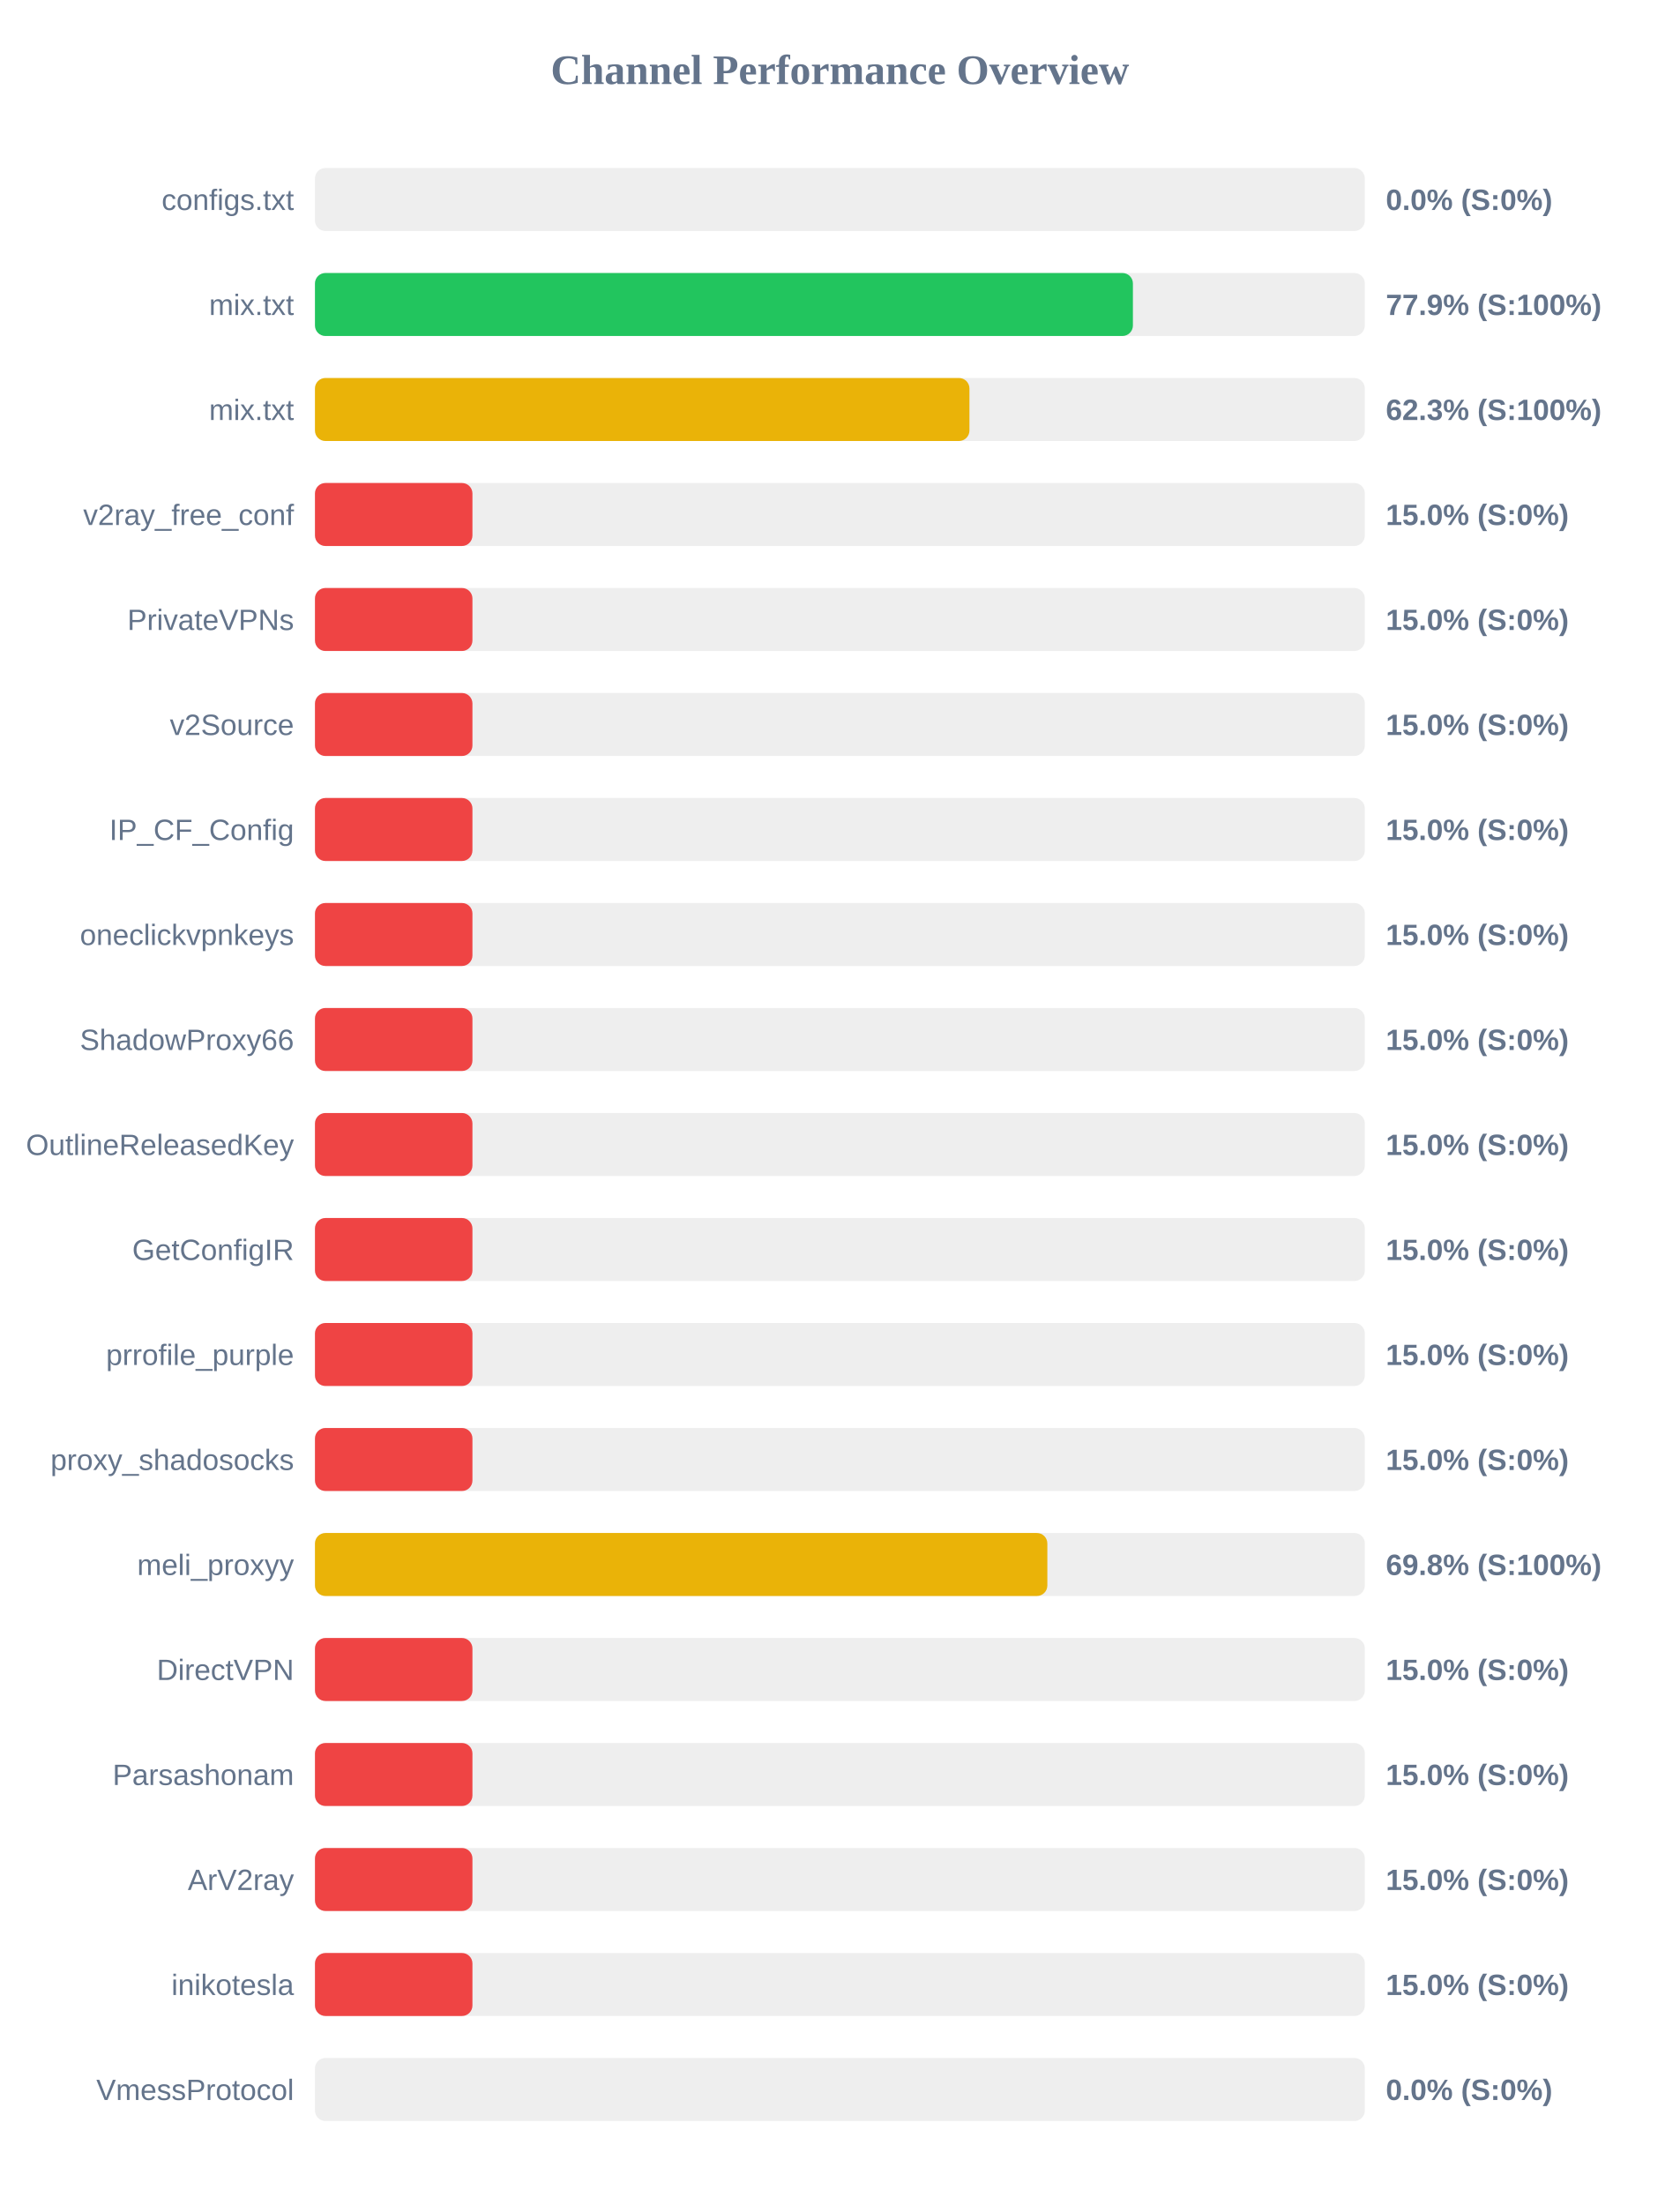
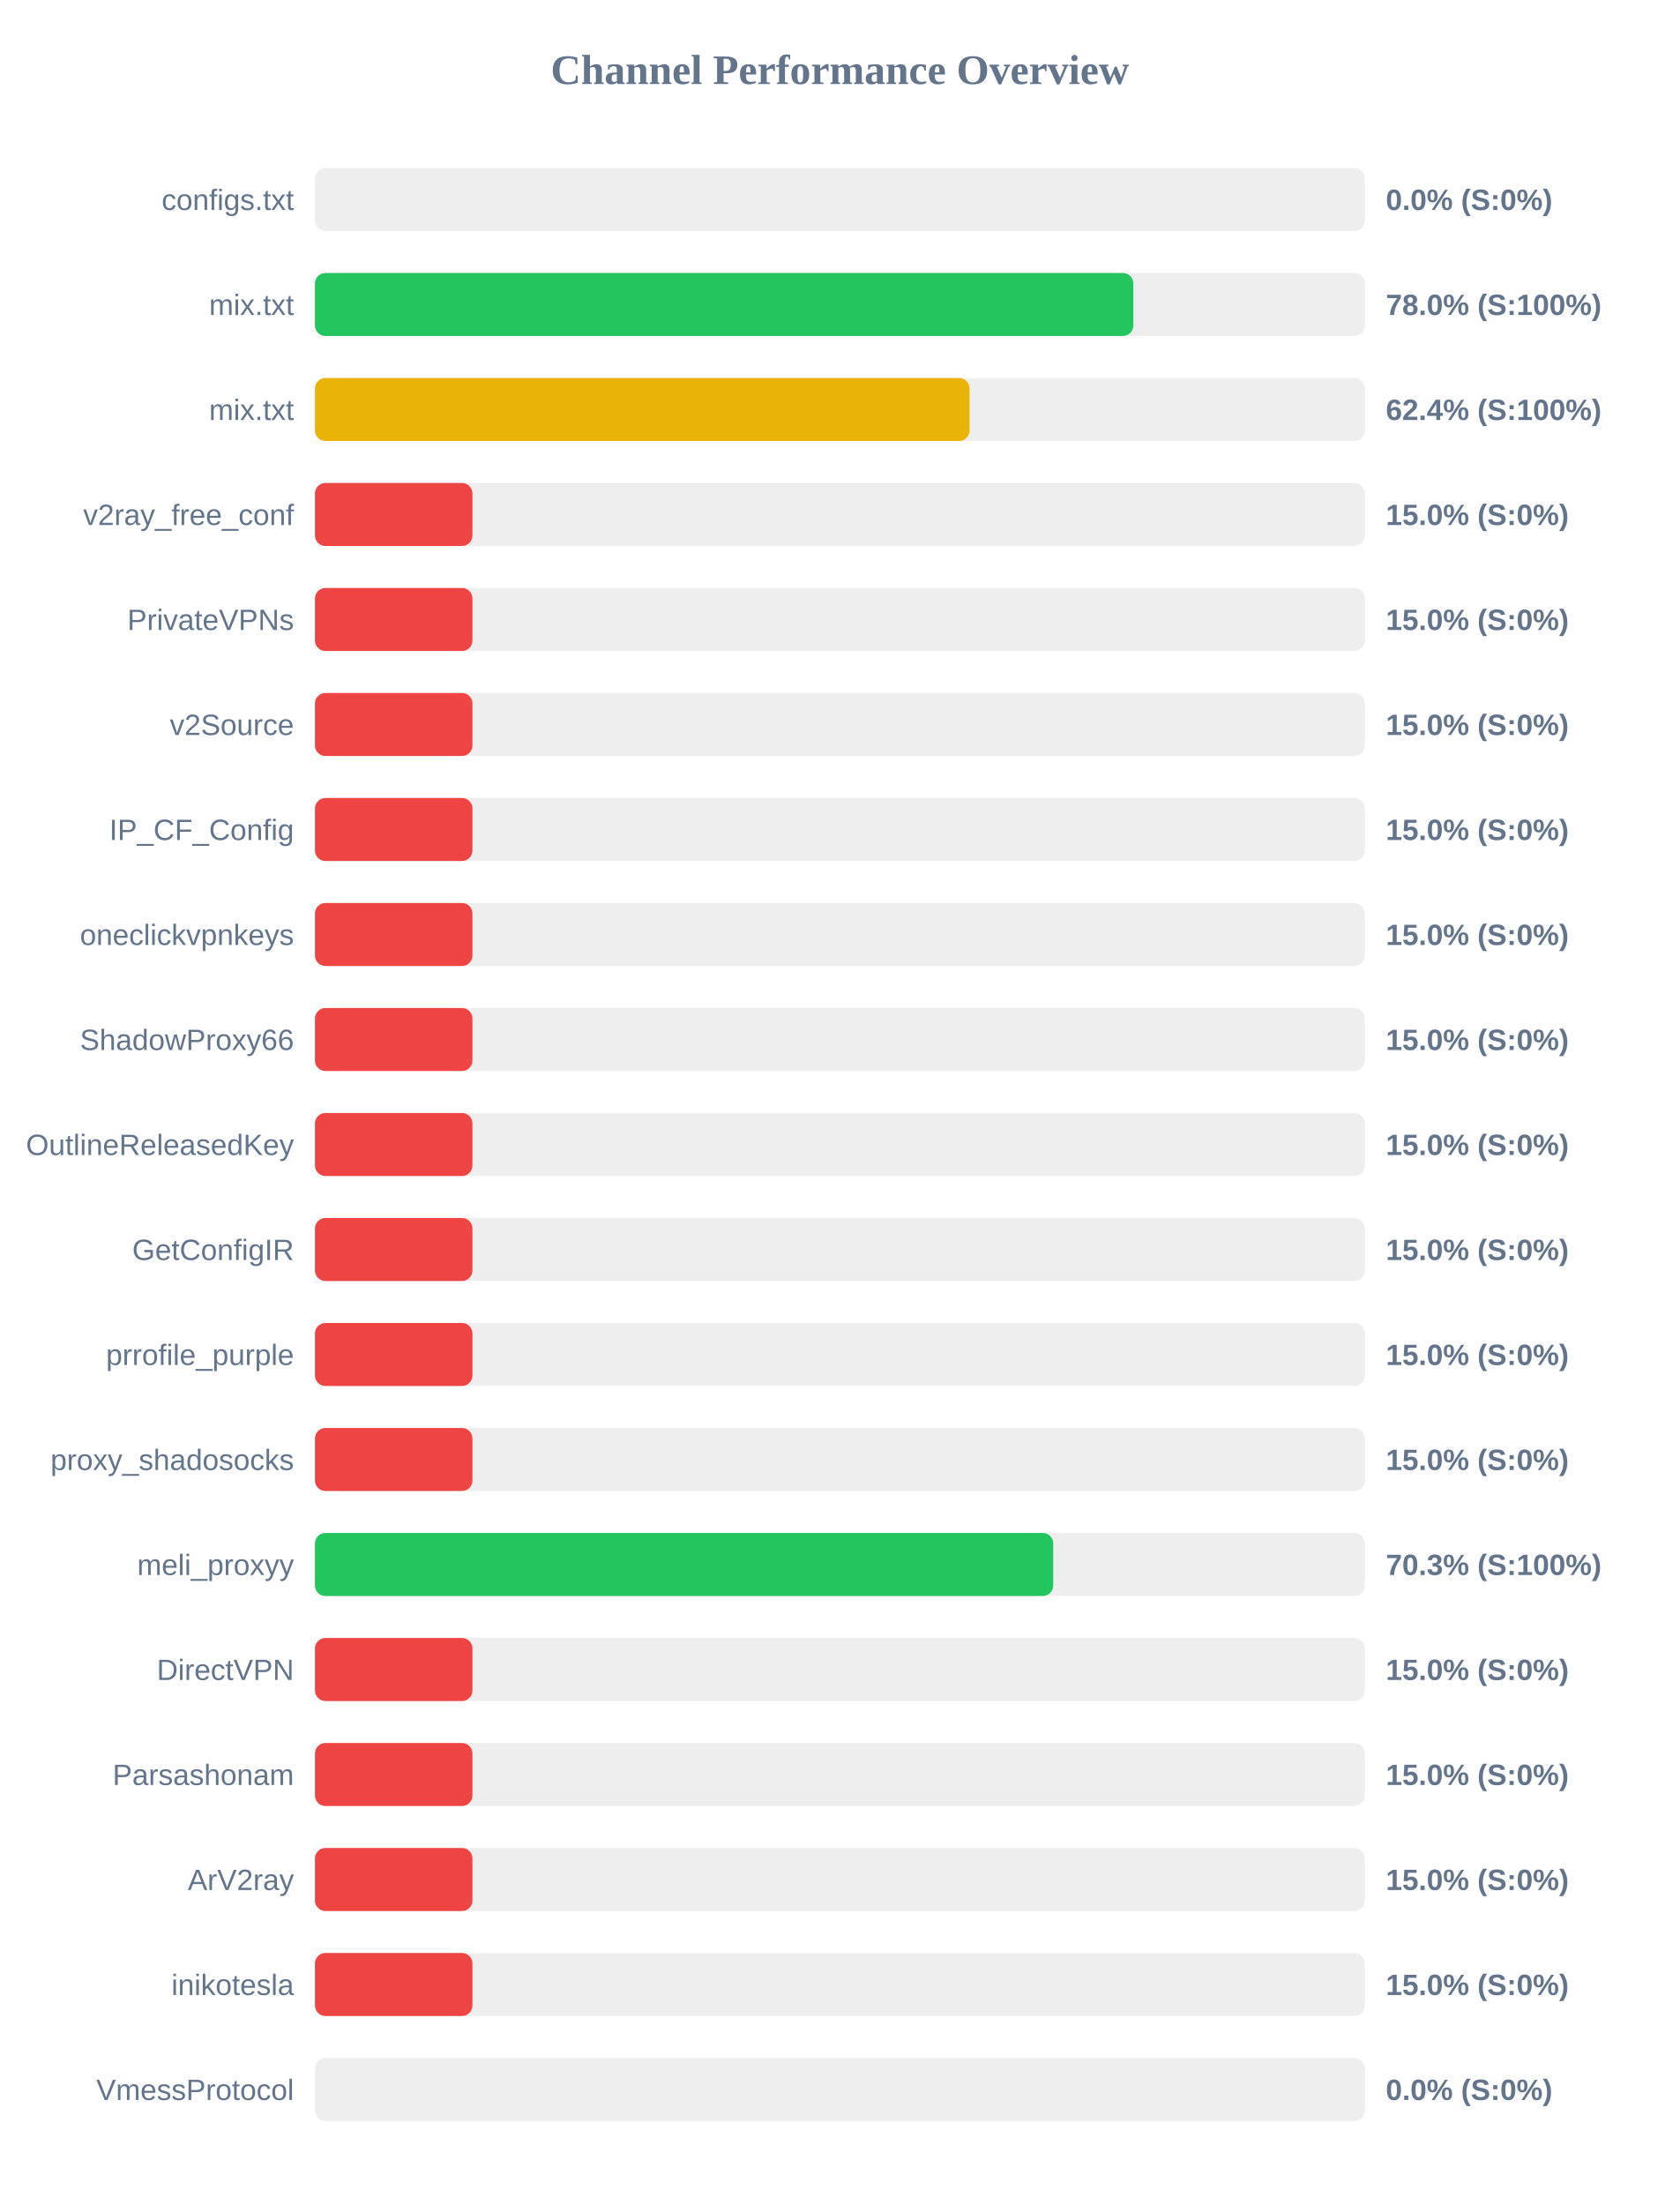
<svg xmlns="http://www.w3.org/2000/svg" width="800" height="1050" version="1.1">
  <style>
        .row { font: 14px Arial; fill: #64748b; }
        .score { font: bold 14px Arial; fill: #64748b; }
    </style>
  <text x="400" y="40" text-anchor="middle" font-size="20px" font-weight="bold" fill="#64748b">Channel Performance Overview</text>
  <rect x="150" y="80" width="500" height="30" fill="#eee" rx="5" />
  <rect x="150" y="80" width="0.0" height="30" fill="#ef4444" rx="5" />
  <text x="140" y="100" text-anchor="end" class="row">configs.txt</text>
  <text x="660" y="100" text-anchor="start" class="score">0.0% (S:0%)</text>
  <rect x="150" y="130" width="500" height="30" fill="#eee" rx="5" />
-   <rect x="150" y="130" width="389.55" height="30" fill="#22c55e" rx="5" />
+   <rect x="150" y="130" width="389.75" height="30" fill="#22c55e" rx="5" />
  <text x="140" y="150" text-anchor="end" class="row">mix.txt</text>
-   <text x="660" y="150" text-anchor="start" class="score">77.9% (S:100%)</text>
+   <text x="660" y="150" text-anchor="start" class="score">78.0% (S:100%)</text>
  <rect x="150" y="180" width="500" height="30" fill="#eee" rx="5" />
-   <rect x="150" y="180" width="311.7" height="30" fill="#eab308" rx="5" />
+   <rect x="150" y="180" width="311.75" height="30" fill="#eab308" rx="5" />
  <text x="140" y="200" text-anchor="end" class="row">mix.txt</text>
-   <text x="660" y="200" text-anchor="start" class="score">62.3% (S:100%)</text>
+   <text x="660" y="200" text-anchor="start" class="score">62.4% (S:100%)</text>
  <rect x="150" y="230" width="500" height="30" fill="#eee" rx="5" />
  <rect x="150" y="230" width="75.0" height="30" fill="#ef4444" rx="5" />
  <text x="140" y="250" text-anchor="end" class="row">v2ray_free_conf</text>
  <text x="660" y="250" text-anchor="start" class="score">15.0% (S:0%)</text>
  <rect x="150" y="280" width="500" height="30" fill="#eee" rx="5" />
  <rect x="150" y="280" width="75.0" height="30" fill="#ef4444" rx="5" />
  <text x="140" y="300" text-anchor="end" class="row">PrivateVPNs</text>
  <text x="660" y="300" text-anchor="start" class="score">15.0% (S:0%)</text>
  <rect x="150" y="330" width="500" height="30" fill="#eee" rx="5" />
  <rect x="150" y="330" width="75.0" height="30" fill="#ef4444" rx="5" />
  <text x="140" y="350" text-anchor="end" class="row">v2Source</text>
  <text x="660" y="350" text-anchor="start" class="score">15.0% (S:0%)</text>
  <rect x="150" y="380" width="500" height="30" fill="#eee" rx="5" />
  <rect x="150" y="380" width="75.0" height="30" fill="#ef4444" rx="5" />
  <text x="140" y="400" text-anchor="end" class="row">IP_CF_Config</text>
  <text x="660" y="400" text-anchor="start" class="score">15.0% (S:0%)</text>
  <rect x="150" y="430" width="500" height="30" fill="#eee" rx="5" />
  <rect x="150" y="430" width="75.0" height="30" fill="#ef4444" rx="5" />
  <text x="140" y="450" text-anchor="end" class="row">oneclickvpnkeys</text>
  <text x="660" y="450" text-anchor="start" class="score">15.0% (S:0%)</text>
  <rect x="150" y="480" width="500" height="30" fill="#eee" rx="5" />
  <rect x="150" y="480" width="75.0" height="30" fill="#ef4444" rx="5" />
  <text x="140" y="500" text-anchor="end" class="row">ShadowProxy66</text>
  <text x="660" y="500" text-anchor="start" class="score">15.0% (S:0%)</text>
  <rect x="150" y="530" width="500" height="30" fill="#eee" rx="5" />
  <rect x="150" y="530" width="75.0" height="30" fill="#ef4444" rx="5" />
  <text x="140" y="550" text-anchor="end" class="row">OutlineReleasedKey</text>
  <text x="660" y="550" text-anchor="start" class="score">15.0% (S:0%)</text>
  <rect x="150" y="580" width="500" height="30" fill="#eee" rx="5" />
  <rect x="150" y="580" width="75.0" height="30" fill="#ef4444" rx="5" />
  <text x="140" y="600" text-anchor="end" class="row">GetConfigIR</text>
  <text x="660" y="600" text-anchor="start" class="score">15.0% (S:0%)</text>
  <rect x="150" y="630" width="500" height="30" fill="#eee" rx="5" />
  <rect x="150" y="630" width="75.0" height="30" fill="#ef4444" rx="5" />
  <text x="140" y="650" text-anchor="end" class="row">prrofile_purple</text>
  <text x="660" y="650" text-anchor="start" class="score">15.0% (S:0%)</text>
  <rect x="150" y="680" width="500" height="30" fill="#eee" rx="5" />
  <rect x="150" y="680" width="75.0" height="30" fill="#ef4444" rx="5" />
  <text x="140" y="700" text-anchor="end" class="row">proxy_shadosocks</text>
  <text x="660" y="700" text-anchor="start" class="score">15.0% (S:0%)</text>
  <rect x="150" y="730" width="500" height="30" fill="#eee" rx="5" />
-   <rect x="150" y="730" width="348.8" height="30" fill="#eab308" rx="5" />
+   <rect x="150" y="730" width="351.6" height="30" fill="#22c55e" rx="5" />
  <text x="140" y="750" text-anchor="end" class="row">meli_proxyy</text>
-   <text x="660" y="750" text-anchor="start" class="score">69.8% (S:100%)</text>
+   <text x="660" y="750" text-anchor="start" class="score">70.3% (S:100%)</text>
  <rect x="150" y="780" width="500" height="30" fill="#eee" rx="5" />
  <rect x="150" y="780" width="75.0" height="30" fill="#ef4444" rx="5" />
  <text x="140" y="800" text-anchor="end" class="row">DirectVPN</text>
  <text x="660" y="800" text-anchor="start" class="score">15.0% (S:0%)</text>
  <rect x="150" y="830" width="500" height="30" fill="#eee" rx="5" />
  <rect x="150" y="830" width="75.0" height="30" fill="#ef4444" rx="5" />
  <text x="140" y="850" text-anchor="end" class="row">Parsashonam</text>
  <text x="660" y="850" text-anchor="start" class="score">15.0% (S:0%)</text>
  <rect x="150" y="880" width="500" height="30" fill="#eee" rx="5" />
  <rect x="150" y="880" width="75.0" height="30" fill="#ef4444" rx="5" />
  <text x="140" y="900" text-anchor="end" class="row">ArV2ray</text>
  <text x="660" y="900" text-anchor="start" class="score">15.0% (S:0%)</text>
  <rect x="150" y="930" width="500" height="30" fill="#eee" rx="5" />
  <rect x="150" y="930" width="75.0" height="30" fill="#ef4444" rx="5" />
  <text x="140" y="950" text-anchor="end" class="row">inikotesla</text>
  <text x="660" y="950" text-anchor="start" class="score">15.0% (S:0%)</text>
  <rect x="150" y="980" width="500" height="30" fill="#eee" rx="5" />
  <rect x="150" y="980" width="0.0" height="30" fill="#ef4444" rx="5" />
  <text x="140" y="1000" text-anchor="end" class="row">VmessProtocol</text>
  <text x="660" y="1000" text-anchor="start" class="score">0.0% (S:0%)</text>
</svg>
